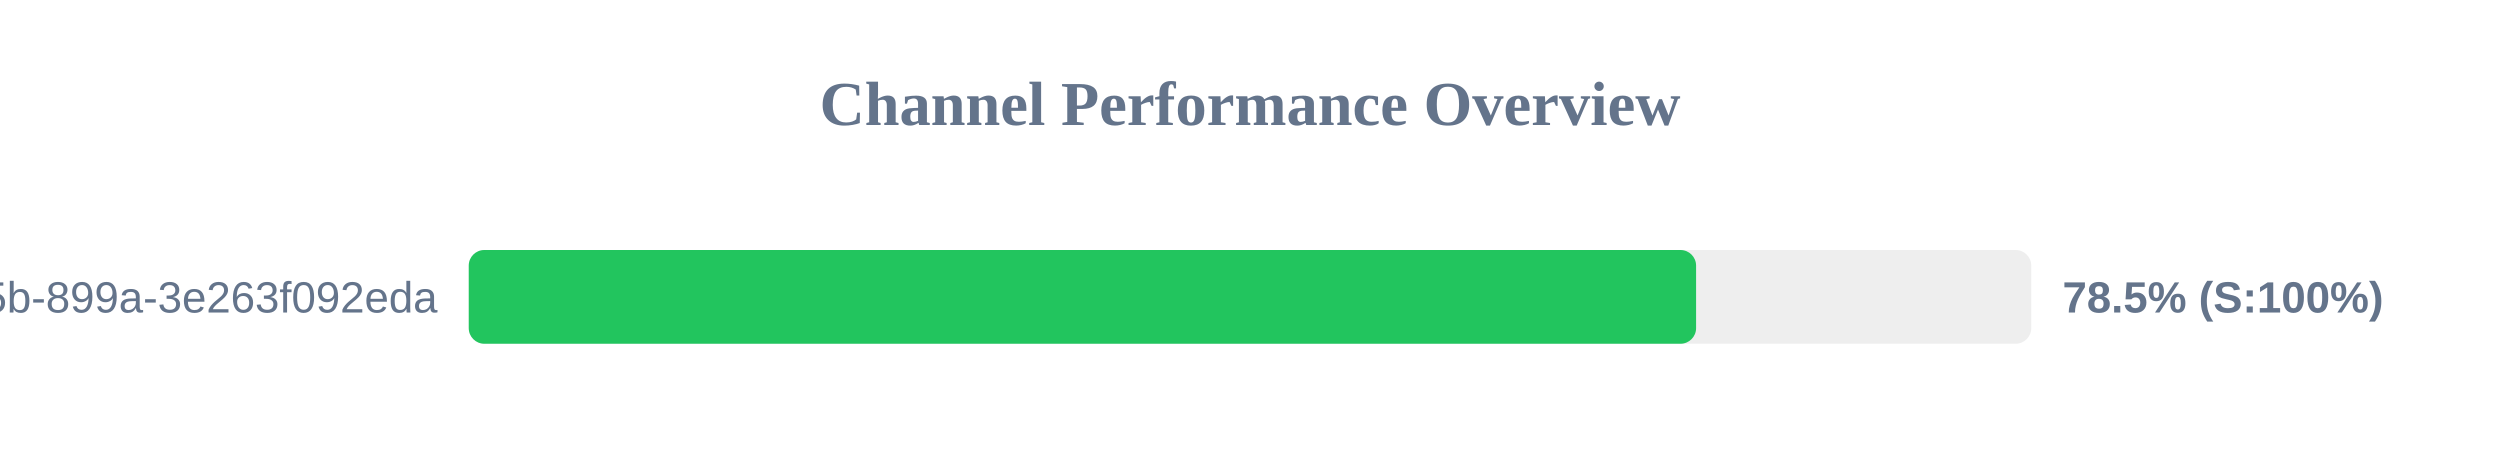
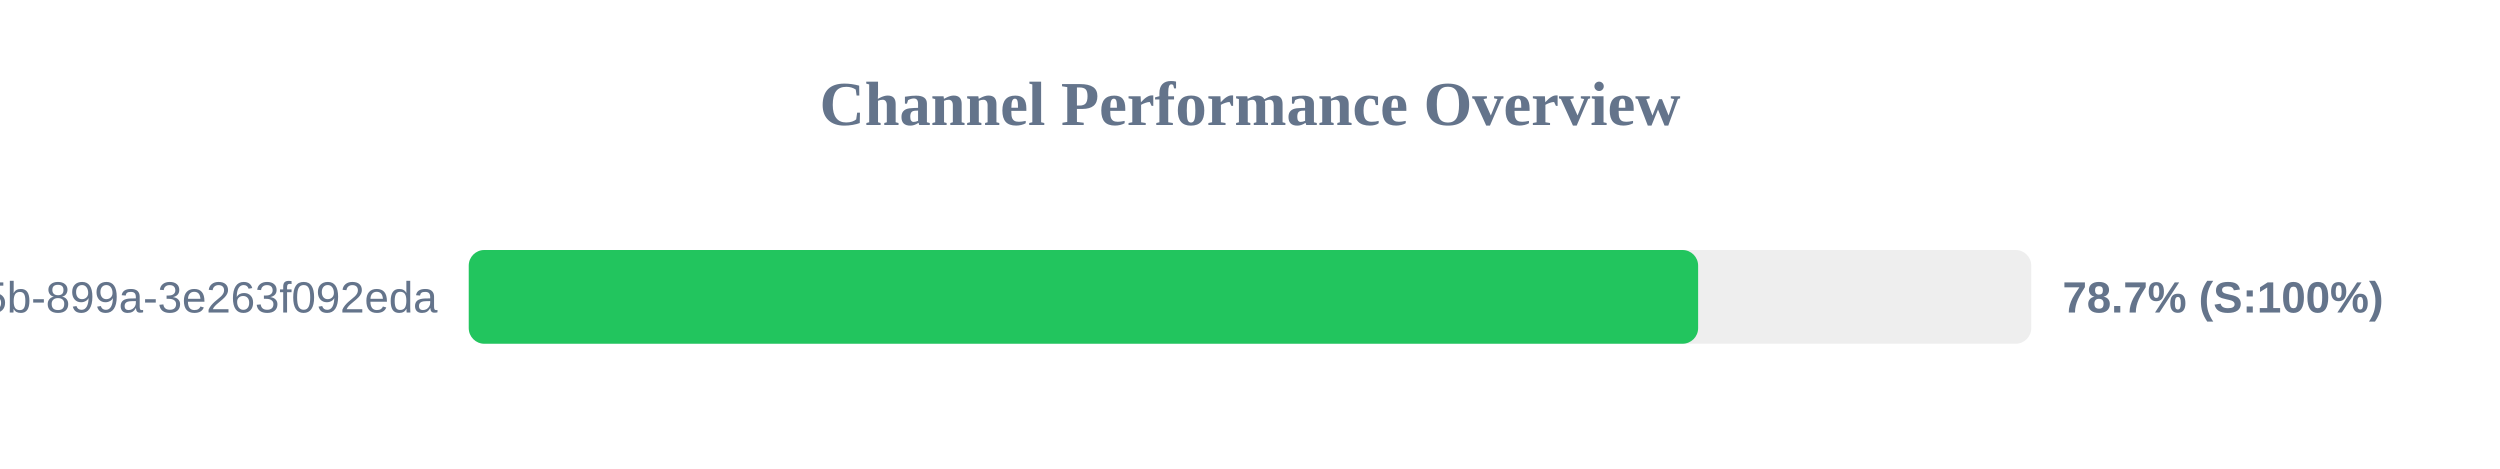
<svg xmlns="http://www.w3.org/2000/svg" width="800" height="150" version="1.1">
  <style>
        .row { font: 14px Arial; fill: #64748b; }
        .score { font: bold 14px Arial; fill: #64748b; }
    </style>
  <text x="400" y="40" text-anchor="middle" font-size="20px" font-weight="bold" fill="#64748b">Channel Performance Overview</text>
  <rect x="150" y="80" width="500" height="30" fill="#eee" rx="5" />
-   <rect x="150" y="80" width="392.75" height="30" fill="#22c55e" rx="5" />
+   <rect x="150" y="80" width="393.4" height="30" fill="#22c55e" rx="5" />
  <text x="140" y="100" text-anchor="end" class="row">?uuid=6bf726db-fb0b-405b-899a-3e263f092eda</text>
-   <text x="660" y="100" text-anchor="start" class="score">78.5% (S:100%)</text>
+   <text x="660" y="100" text-anchor="start" class="score">78.7% (S:100%)</text>
</svg>
